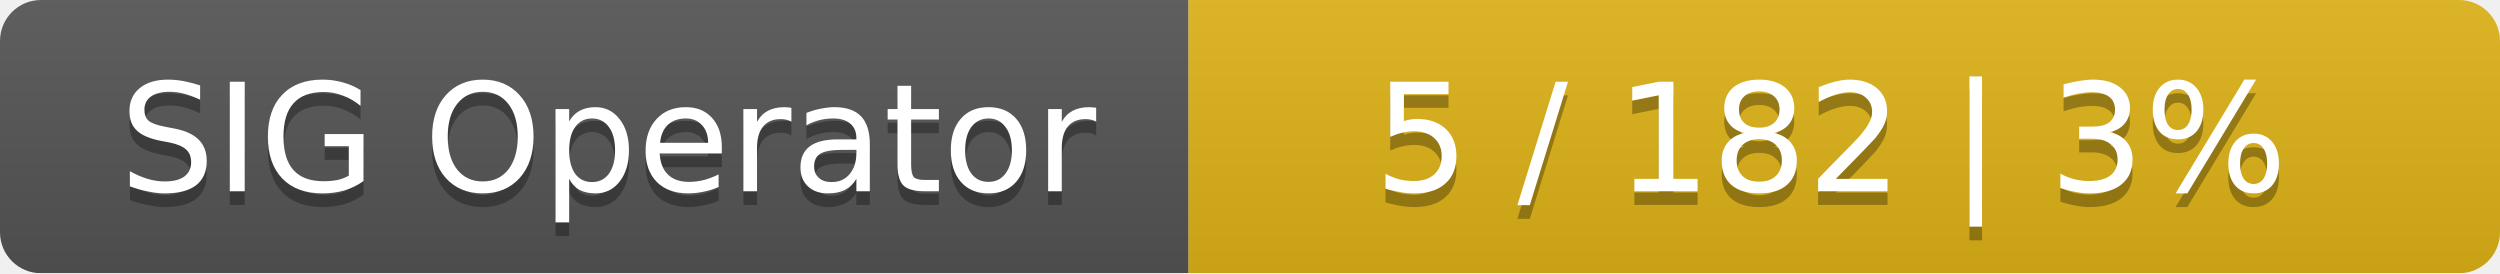
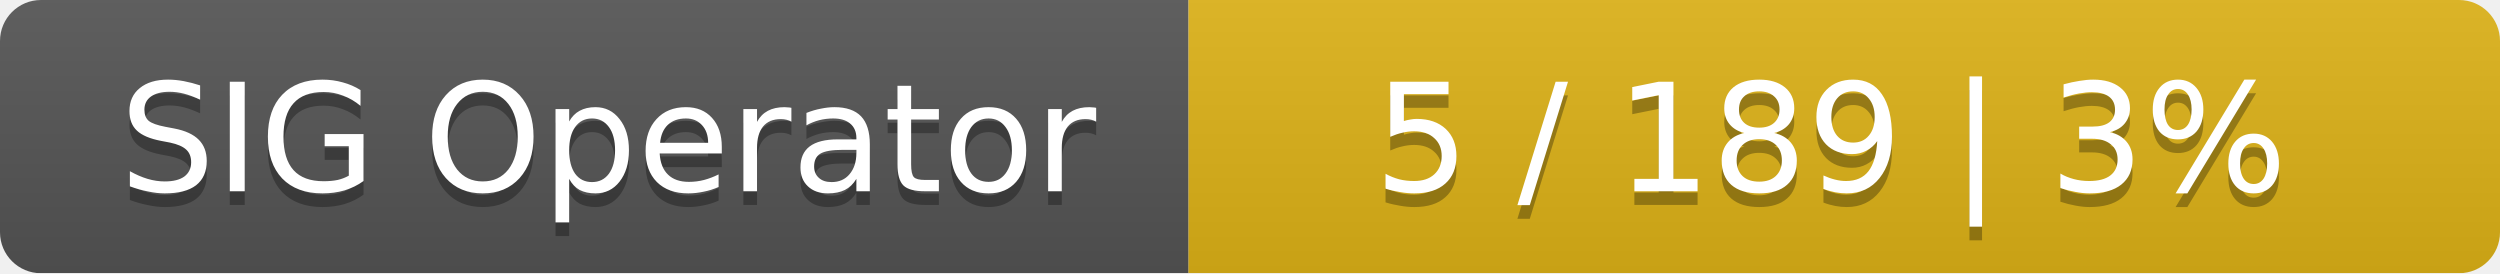
<svg xmlns="http://www.w3.org/2000/svg" width="183" height="20">
  <linearGradient id="smooth" x2="0" y2="100%">
    <stop offset="0" stop-color="#bbb" stop-opacity=".1" />
    <stop offset="1" stop-opacity=".1" />
  </linearGradient>
  <mask id="round">
    <rect width="183" height="20" rx="3" fill="#fff" />
  </mask>
  <g mask="url(#round)">
    <rect width="87" height="20" fill="#555" />
    <rect x="87" width="96" height="20" fill="#dfb317" />
    <rect width="183" height="20" fill="url(#smooth)" />
  </g>
  <g fill="#fff" text-anchor="middle" font-family="DejaVu Sans,Verdana,Geneva,sans-serif" font-size="11">
    <text x="44.5" y="15" fill="#010101" fill-opacity=".3">SIG Operator</text>
    <text x="44.5" y="14">SIG Operator</text>
-     <text x="134" y="15" fill="#010101" fill-opacity=".3">5 / 182    |    3%</text>
-     <text x="134" y="14">5 / 182    |    3%</text>
+     <text x="134" y="15" fill="#010101" fill-opacity=".3">5 / 189    |    3%</text>
+     <text x="134" y="14">5 / 189    |    3%</text>
  </g>
</svg>
